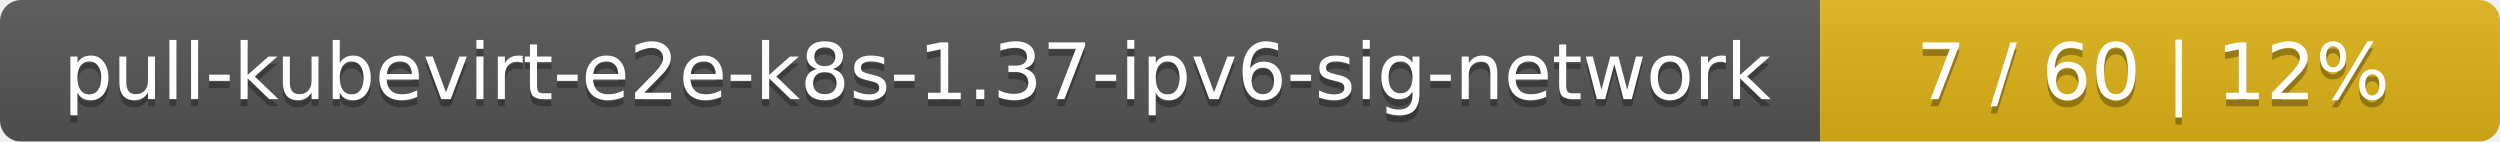
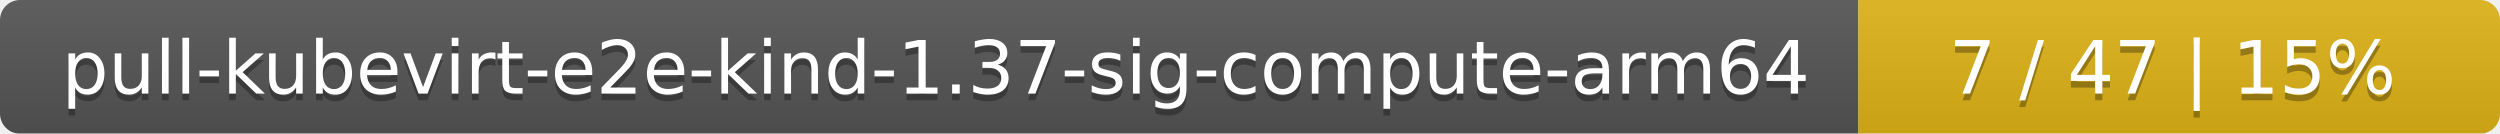
- <svg xmlns="http://www.w3.org/2000/svg" width="353" height="20">
+ <svg xmlns="http://www.w3.org/2000/svg" width="374" height="20">
  <linearGradient id="smooth" x2="0" y2="100%">
    <stop offset="0" stop-color="#bbb" stop-opacity=".1" />
    <stop offset="1" stop-opacity=".1" />
  </linearGradient>
  <mask id="round">
-     <rect width="353" height="20" rx="3" fill="#fff" />
+     <rect width="374" height="20" rx="3" fill="#fff" />
  </mask>
  <g mask="url(#round)">
-     <rect width="257" height="20" fill="#555" />
-     <rect x="257" width="96" height="20" fill="#dfb317" />
-     <rect width="353" height="20" fill="url(#smooth)" />
+     <rect width="278" height="20" fill="#555" />
+     <rect x="278" width="96" height="20" fill="#dfb317" />
+     <rect width="374" height="20" fill="url(#smooth)" />
  </g>
  <g fill="#fff" text-anchor="middle" font-family="DejaVu Sans,Verdana,Geneva,sans-serif" font-size="11">
-     <text x="129.5" y="15" fill="#010101" fill-opacity=".3">pull-kubevirt-e2e-k8s-1.37-ipv6-sig-network</text>
-     <text x="129.5" y="14">pull-kubevirt-e2e-k8s-1.37-ipv6-sig-network</text>
-     <text x="304" y="15" fill="#010101" fill-opacity=".3">7 / 60    |    12%</text>
-     <text x="304" y="14">7 / 60    |    12%</text>
+     <text x="140" y="15" fill="#010101" fill-opacity=".3">pull-kubevirt-e2e-kind-1.37-sig-compute-arm64</text>
+     <text x="140" y="14">pull-kubevirt-e2e-kind-1.37-sig-compute-arm64</text>
+     <text x="325" y="15" fill="#010101" fill-opacity=".3">7 / 47    |    15%</text>
+     <text x="325" y="14">7 / 47    |    15%</text>
  </g>
</svg>
